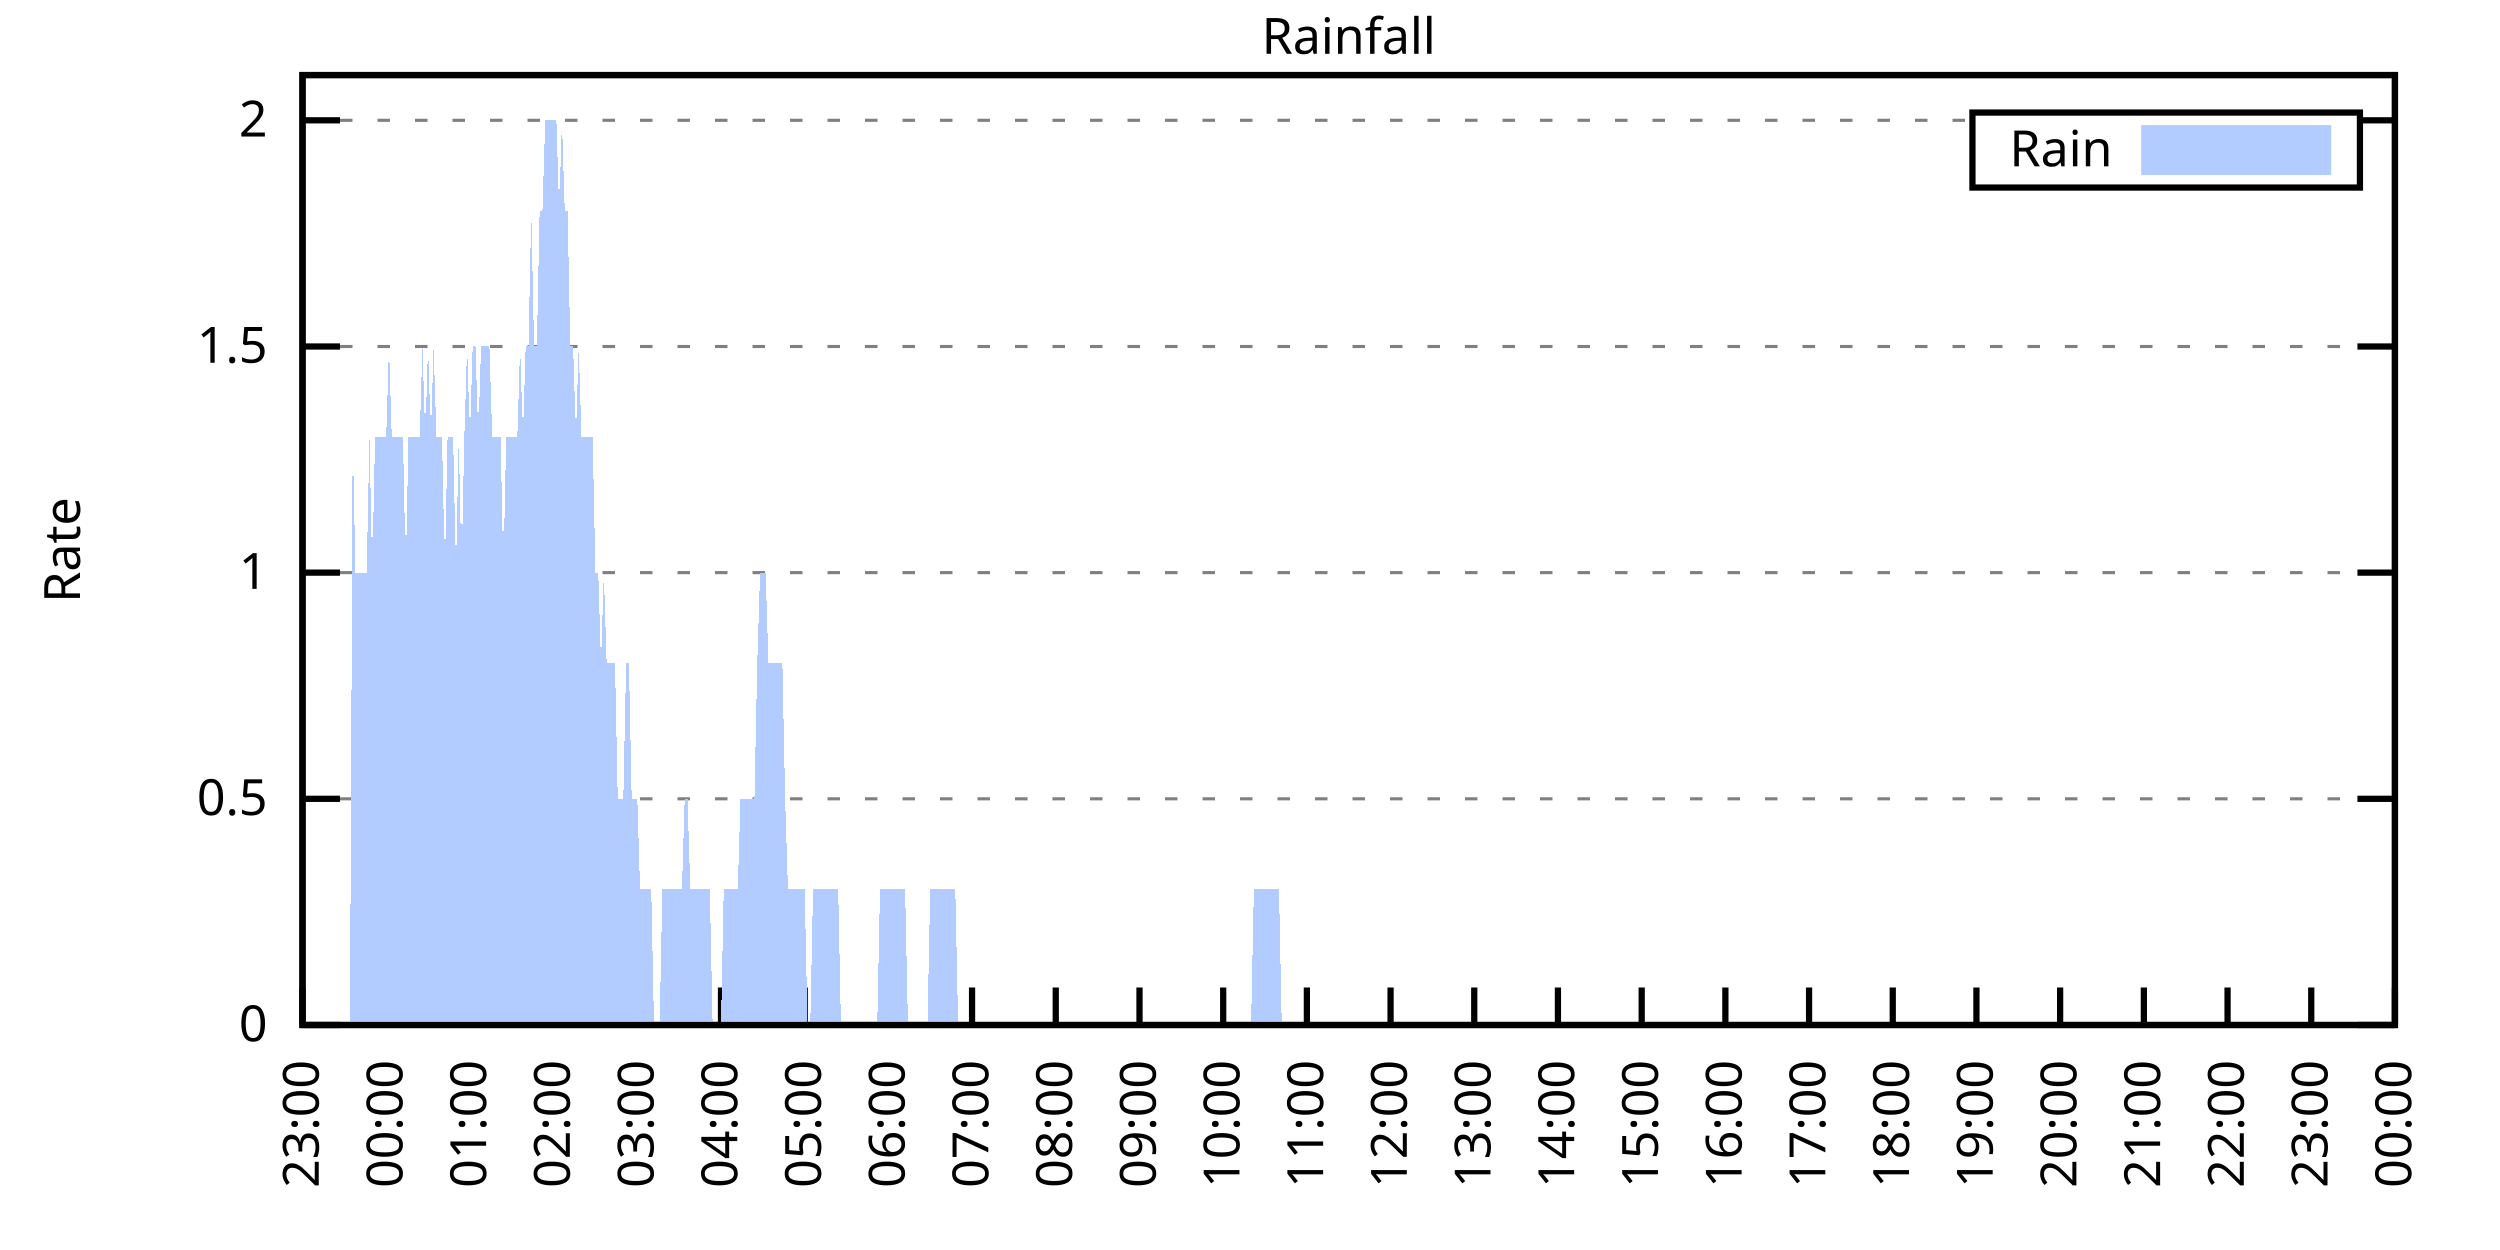
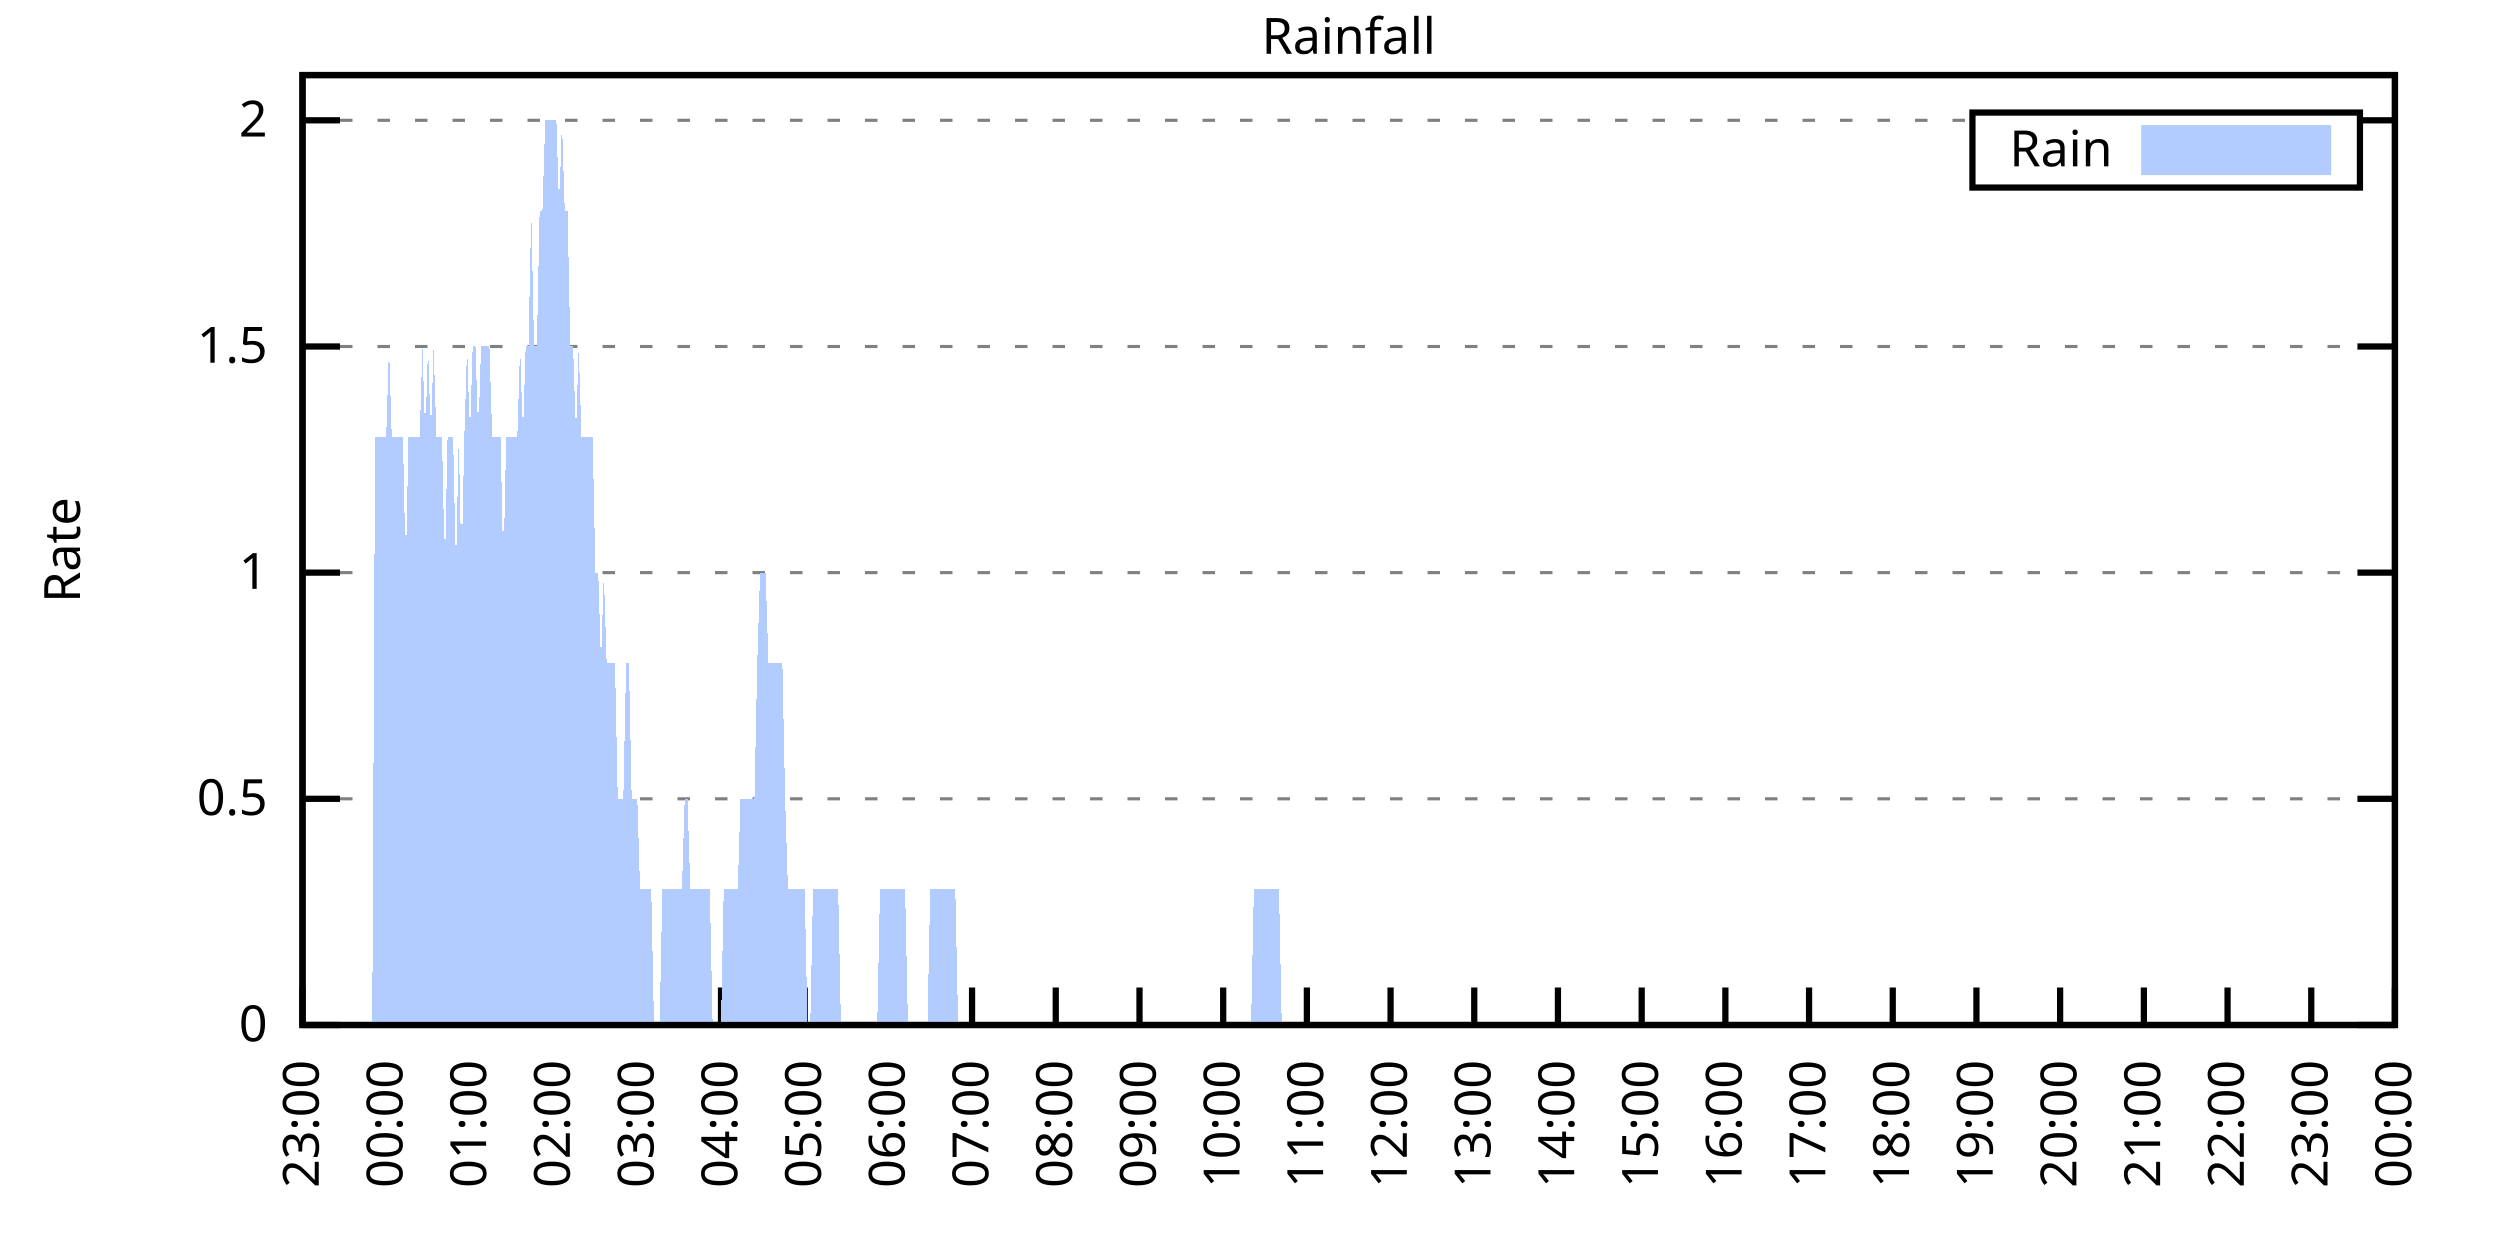
<svg xmlns="http://www.w3.org/2000/svg" xmlns:xlink="http://www.w3.org/1999/xlink" width="400" height="200" viewBox="0 0 400 200">
  <g id="gnuplot_canvas">
    <rect x="0" y="0" width="400" height="200" fill="none" />
    <defs>
      <circle id="gpDot" r="0.5" stroke-width="0.5" stroke="currentColor" />
      <path id="gpPt0" stroke-width="0.333" stroke="currentColor" d="M-1,0 h2 M0,-1 v2" />
      <path id="gpPt1" stroke-width="0.333" stroke="currentColor" d="M-1,-1 L1,1 M1,-1 L-1,1" />
      <path id="gpPt2" stroke-width="0.333" stroke="currentColor" d="M-1,0 L1,0 M0,-1 L0,1 M-1,-1 L1,1 M-1,1 L1,-1" />
      <rect id="gpPt3" stroke-width="0.333" stroke="currentColor" x="-1" y="-1" width="2" height="2" />
      <rect id="gpPt4" stroke-width="0.333" stroke="currentColor" fill="currentColor" x="-1" y="-1" width="2" height="2" />
      <circle id="gpPt5" stroke-width="0.333" stroke="currentColor" cx="0" cy="0" r="1" />
      <use xlink:href="#gpPt5" id="gpPt6" fill="currentColor" stroke="none" />
      <path id="gpPt7" stroke-width="0.333" stroke="currentColor" d="M0,-1.33 L-1.33,0.67 L1.33,0.67 z" />
      <use xlink:href="#gpPt7" id="gpPt8" fill="currentColor" stroke="none" />
      <use xlink:href="#gpPt7" id="gpPt9" stroke="currentColor" transform="rotate(180)" />
      <use xlink:href="#gpPt9" id="gpPt10" fill="currentColor" stroke="none" />
      <use xlink:href="#gpPt3" id="gpPt11" stroke="currentColor" transform="rotate(45)" />
      <use xlink:href="#gpPt11" id="gpPt12" fill="currentColor" stroke="none" />
      <path id="gpPt13" stroke-width="0.333" stroke="currentColor" d="M0,1.330 L1.265,0.411 L0.782,-1.067 L-0.782,-1.076 L-1.265,0.411 z" />
      <use xlink:href="#gpPt13" id="gpPt14" fill="currentColor" stroke="none" />
      <filter id="textbox" filterUnits="objectBoundingBox" x="0" y="0" height="1" width="1">
        <feFlood flood-color="white" flood-opacity="1" result="bgnd" />
        <feComposite in="SourceGraphic" in2="bgnd" operator="atop" />
      </filter>
      <filter id="greybox" filterUnits="objectBoundingBox" x="0" y="0" height="1" width="1">
        <feFlood flood-color="lightgrey" flood-opacity="1" result="grey" />
        <feComposite in="SourceGraphic" in2="grey" operator="atop" />
      </filter>
    </defs>
    <g fill="none" color="white" stroke="currentColor" stroke-width="1.00" stroke-linecap="butt" stroke-linejoin="miter">
</g>
    <g fill="none" color="black" stroke="currentColor" stroke-width="1.00" stroke-linecap="butt" stroke-linejoin="miter">
      <g stroke="none" shape-rendering="crispEdges">
        <polygon fill="rgb(255, 255, 255)" points="48.40,164.00 383.18,164.00 383.18,12.02 48.40,12.02 " />
      </g>
    </g>
    <g fill="none" color="black" stroke="currentColor" stroke-width="1.00" stroke-linecap="butt" stroke-linejoin="miter">
</g>
    <g fill="none" color="black" stroke="black" stroke-width="0.50" stroke-linecap="butt" stroke-linejoin="miter">
</g>
    <g fill="none" color="gray" stroke="currentColor" stroke-width="0.50" stroke-linecap="butt" stroke-linejoin="miter">
      <path stroke="gray" stroke-dasharray="2,4" class="gridline" d="M48.40,164.00 L383.19,164.00  " />
    </g>
    <g fill="none" color="gray" stroke="gray" stroke-width="1.00" stroke-linecap="butt" stroke-linejoin="miter">
</g>
    <g fill="none" color="black" stroke="currentColor" stroke-width="1.00" stroke-linecap="butt" stroke-linejoin="miter">
      <path stroke="black" d="M48.40,164.00 L54.40,164.00 M383.19,164.00 L377.19,164.00  " />
      <g transform="translate(42.80,166.60)" stroke="none" fill="black" font-family="Sans" font-size="8.00" text-anchor="end">
        <text>
          <tspan font-family="Sans"> 0</tspan>
        </text>
      </g>
    </g>
    <g fill="none" color="black" stroke="currentColor" stroke-width="1.00" stroke-linecap="butt" stroke-linejoin="miter">
</g>
    <g fill="none" color="black" stroke="black" stroke-width="0.50" stroke-linecap="butt" stroke-linejoin="miter">
</g>
    <g fill="none" color="gray" stroke="currentColor" stroke-width="0.50" stroke-linecap="butt" stroke-linejoin="miter">
      <path stroke="gray" stroke-dasharray="2,4" class="gridline" d="M48.40,127.81 L383.19,127.81  " />
    </g>
    <g fill="none" color="gray" stroke="gray" stroke-width="1.00" stroke-linecap="butt" stroke-linejoin="miter">
</g>
    <g fill="none" color="black" stroke="currentColor" stroke-width="1.00" stroke-linecap="butt" stroke-linejoin="miter">
      <path stroke="black" d="M48.40,127.81 L54.40,127.81 M383.19,127.81 L377.19,127.81  " />
      <g transform="translate(42.80,130.41)" stroke="none" fill="black" font-family="Sans" font-size="8.00" text-anchor="end">
        <text>
          <tspan font-family="Sans"> 0.5</tspan>
        </text>
      </g>
    </g>
    <g fill="none" color="black" stroke="currentColor" stroke-width="1.00" stroke-linecap="butt" stroke-linejoin="miter">
</g>
    <g fill="none" color="black" stroke="black" stroke-width="0.50" stroke-linecap="butt" stroke-linejoin="miter">
</g>
    <g fill="none" color="gray" stroke="currentColor" stroke-width="0.50" stroke-linecap="butt" stroke-linejoin="miter">
      <path stroke="gray" stroke-dasharray="2,4" class="gridline" d="M48.40,91.62 L383.19,91.62  " />
    </g>
    <g fill="none" color="gray" stroke="gray" stroke-width="1.00" stroke-linecap="butt" stroke-linejoin="miter">
</g>
    <g fill="none" color="black" stroke="currentColor" stroke-width="1.00" stroke-linecap="butt" stroke-linejoin="miter">
      <path stroke="black" d="M48.40,91.62 L54.40,91.62 M383.19,91.62 L377.19,91.62  " />
      <g transform="translate(42.80,94.22)" stroke="none" fill="black" font-family="Sans" font-size="8.00" text-anchor="end">
        <text>
          <tspan font-family="Sans"> 1</tspan>
        </text>
      </g>
    </g>
    <g fill="none" color="black" stroke="currentColor" stroke-width="1.00" stroke-linecap="butt" stroke-linejoin="miter">
</g>
    <g fill="none" color="black" stroke="black" stroke-width="0.50" stroke-linecap="butt" stroke-linejoin="miter">
</g>
    <g fill="none" color="gray" stroke="currentColor" stroke-width="0.50" stroke-linecap="butt" stroke-linejoin="miter">
      <path stroke="gray" stroke-dasharray="2,4" class="gridline" d="M48.40,55.44 L383.19,55.44  " />
    </g>
    <g fill="none" color="gray" stroke="gray" stroke-width="1.00" stroke-linecap="butt" stroke-linejoin="miter">
</g>
    <g fill="none" color="black" stroke="currentColor" stroke-width="1.00" stroke-linecap="butt" stroke-linejoin="miter">
      <path stroke="black" d="M48.40,55.44 L54.40,55.44 M383.19,55.44 L377.19,55.44  " />
      <g transform="translate(42.80,58.04)" stroke="none" fill="black" font-family="Sans" font-size="8.00" text-anchor="end">
        <text>
          <tspan font-family="Sans"> 1.5</tspan>
        </text>
      </g>
    </g>
    <g fill="none" color="black" stroke="currentColor" stroke-width="1.00" stroke-linecap="butt" stroke-linejoin="miter">
</g>
    <g fill="none" color="black" stroke="black" stroke-width="0.50" stroke-linecap="butt" stroke-linejoin="miter">
</g>
    <g fill="none" color="gray" stroke="currentColor" stroke-width="0.50" stroke-linecap="butt" stroke-linejoin="miter">
      <path stroke="gray" stroke-dasharray="2,4" class="gridline" d="M48.40,19.25 L315.59,19.25 M377.59,19.25 L383.19,19.25  " />
    </g>
    <g fill="none" color="gray" stroke="gray" stroke-width="1.00" stroke-linecap="butt" stroke-linejoin="miter">
</g>
    <g fill="none" color="black" stroke="currentColor" stroke-width="1.00" stroke-linecap="butt" stroke-linejoin="miter">
      <path stroke="black" d="M48.40,19.25 L54.40,19.25 M383.19,19.25 L377.19,19.25  " />
      <g transform="translate(42.80,21.85)" stroke="none" fill="black" font-family="Sans" font-size="8.00" text-anchor="end">
        <text>
          <tspan font-family="Sans"> 2</tspan>
        </text>
      </g>
    </g>
    <g fill="none" color="black" stroke="currentColor" stroke-width="1.00" stroke-linecap="butt" stroke-linejoin="miter">
      <path stroke="black" d="M48.40,164.00 L48.40,158.00  " />
      <g transform="translate(51.00,169.60) rotate(270.00)" stroke="none" fill="black" font-family="Sans" font-size="8.00" text-anchor="end">
        <text>
          <tspan font-family="Sans">23:00</tspan>
        </text>
      </g>
    </g>
    <g fill="none" color="black" stroke="currentColor" stroke-width="1.00" stroke-linecap="butt" stroke-linejoin="miter">
      <path stroke="black" d="M61.79,164.00 L61.79,158.00  " />
      <g transform="translate(64.39,169.60) rotate(270.00)" stroke="none" fill="black" font-family="Sans" font-size="8.00" text-anchor="end">
        <text>
          <tspan font-family="Sans">00:00</tspan>
        </text>
      </g>
    </g>
    <g fill="none" color="black" stroke="currentColor" stroke-width="1.00" stroke-linecap="butt" stroke-linejoin="miter">
      <path stroke="black" d="M75.18,164.00 L75.18,158.00  " />
      <g transform="translate(77.78,169.60) rotate(270.00)" stroke="none" fill="black" font-family="Sans" font-size="8.00" text-anchor="end">
        <text>
          <tspan font-family="Sans">01:00</tspan>
        </text>
      </g>
    </g>
    <g fill="none" color="black" stroke="currentColor" stroke-width="1.00" stroke-linecap="butt" stroke-linejoin="miter">
      <path stroke="black" d="M88.57,164.00 L88.57,158.00  " />
      <g transform="translate(91.17,169.60) rotate(270.00)" stroke="none" fill="black" font-family="Sans" font-size="8.00" text-anchor="end">
        <text>
          <tspan font-family="Sans">02:00</tspan>
        </text>
      </g>
    </g>
    <g fill="none" color="black" stroke="currentColor" stroke-width="1.00" stroke-linecap="butt" stroke-linejoin="miter">
      <path stroke="black" d="M101.97,164.00 L101.97,158.00  " />
      <g transform="translate(104.57,169.60) rotate(270.00)" stroke="none" fill="black" font-family="Sans" font-size="8.00" text-anchor="end">
        <text>
          <tspan font-family="Sans">03:00</tspan>
        </text>
      </g>
    </g>
    <g fill="none" color="black" stroke="currentColor" stroke-width="1.00" stroke-linecap="butt" stroke-linejoin="miter">
      <path stroke="black" d="M115.36,164.00 L115.36,158.00  " />
      <g transform="translate(117.96,169.60) rotate(270.00)" stroke="none" fill="black" font-family="Sans" font-size="8.00" text-anchor="end">
        <text>
          <tspan font-family="Sans">04:00</tspan>
        </text>
      </g>
    </g>
    <g fill="none" color="black" stroke="currentColor" stroke-width="1.00" stroke-linecap="butt" stroke-linejoin="miter">
      <path stroke="black" d="M128.75,164.00 L128.75,158.00  " />
      <g transform="translate(131.35,169.60) rotate(270.00)" stroke="none" fill="black" font-family="Sans" font-size="8.00" text-anchor="end">
        <text>
          <tspan font-family="Sans">05:00</tspan>
        </text>
      </g>
    </g>
    <g fill="none" color="black" stroke="currentColor" stroke-width="1.00" stroke-linecap="butt" stroke-linejoin="miter">
      <path stroke="black" d="M142.14,164.00 L142.14,158.00  " />
      <g transform="translate(144.74,169.60) rotate(270.00)" stroke="none" fill="black" font-family="Sans" font-size="8.00" text-anchor="end">
        <text>
          <tspan font-family="Sans">06:00</tspan>
        </text>
      </g>
    </g>
    <g fill="none" color="black" stroke="currentColor" stroke-width="1.00" stroke-linecap="butt" stroke-linejoin="miter">
      <path stroke="black" d="M155.53,164.00 L155.53,158.00  " />
      <g transform="translate(158.13,169.60) rotate(270.00)" stroke="none" fill="black" font-family="Sans" font-size="8.00" text-anchor="end">
        <text>
          <tspan font-family="Sans">07:00</tspan>
        </text>
      </g>
    </g>
    <g fill="none" color="black" stroke="currentColor" stroke-width="1.00" stroke-linecap="butt" stroke-linejoin="miter">
      <path stroke="black" d="M168.92,164.00 L168.92,158.00  " />
      <g transform="translate(171.52,169.60) rotate(270.00)" stroke="none" fill="black" font-family="Sans" font-size="8.00" text-anchor="end">
        <text>
          <tspan font-family="Sans">08:00</tspan>
        </text>
      </g>
    </g>
    <g fill="none" color="black" stroke="currentColor" stroke-width="1.00" stroke-linecap="butt" stroke-linejoin="miter">
      <path stroke="black" d="M182.32,164.00 L182.32,158.00  " />
      <g transform="translate(184.92,169.60) rotate(270.00)" stroke="none" fill="black" font-family="Sans" font-size="8.00" text-anchor="end">
        <text>
          <tspan font-family="Sans">09:00</tspan>
        </text>
      </g>
    </g>
    <g fill="none" color="black" stroke="currentColor" stroke-width="1.00" stroke-linecap="butt" stroke-linejoin="miter">
      <path stroke="black" d="M195.71,164.00 L195.71,158.00  " />
      <g transform="translate(198.31,169.60) rotate(270.00)" stroke="none" fill="black" font-family="Sans" font-size="8.00" text-anchor="end">
        <text>
          <tspan font-family="Sans">10:00</tspan>
        </text>
      </g>
    </g>
    <g fill="none" color="black" stroke="currentColor" stroke-width="1.00" stroke-linecap="butt" stroke-linejoin="miter">
      <path stroke="black" d="M209.10,164.00 L209.10,158.00  " />
      <g transform="translate(211.70,169.60) rotate(270.00)" stroke="none" fill="black" font-family="Sans" font-size="8.00" text-anchor="end">
        <text>
          <tspan font-family="Sans">11:00</tspan>
        </text>
      </g>
    </g>
    <g fill="none" color="black" stroke="currentColor" stroke-width="1.00" stroke-linecap="butt" stroke-linejoin="miter">
      <path stroke="black" d="M222.49,164.00 L222.49,158.00  " />
      <g transform="translate(225.09,169.60) rotate(270.00)" stroke="none" fill="black" font-family="Sans" font-size="8.00" text-anchor="end">
        <text>
          <tspan font-family="Sans">12:00</tspan>
        </text>
      </g>
    </g>
    <g fill="none" color="black" stroke="currentColor" stroke-width="1.00" stroke-linecap="butt" stroke-linejoin="miter">
      <path stroke="black" d="M235.88,164.00 L235.88,158.00  " />
      <g transform="translate(238.48,169.60) rotate(270.00)" stroke="none" fill="black" font-family="Sans" font-size="8.00" text-anchor="end">
        <text>
          <tspan font-family="Sans">13:00</tspan>
        </text>
      </g>
    </g>
    <g fill="none" color="black" stroke="currentColor" stroke-width="1.00" stroke-linecap="butt" stroke-linejoin="miter">
      <path stroke="black" d="M249.27,164.00 L249.27,158.00  " />
      <g transform="translate(251.87,169.60) rotate(270.00)" stroke="none" fill="black" font-family="Sans" font-size="8.00" text-anchor="end">
        <text>
          <tspan font-family="Sans">14:00</tspan>
        </text>
      </g>
    </g>
    <g fill="none" color="black" stroke="currentColor" stroke-width="1.00" stroke-linecap="butt" stroke-linejoin="miter">
      <path stroke="black" d="M262.67,164.00 L262.67,158.00  " />
      <g transform="translate(265.27,169.60) rotate(270.00)" stroke="none" fill="black" font-family="Sans" font-size="8.00" text-anchor="end">
        <text>
          <tspan font-family="Sans">15:00</tspan>
        </text>
      </g>
    </g>
    <g fill="none" color="black" stroke="currentColor" stroke-width="1.00" stroke-linecap="butt" stroke-linejoin="miter">
      <path stroke="black" d="M276.06,164.00 L276.06,158.00  " />
      <g transform="translate(278.66,169.60) rotate(270.00)" stroke="none" fill="black" font-family="Sans" font-size="8.00" text-anchor="end">
        <text>
          <tspan font-family="Sans">16:00</tspan>
        </text>
      </g>
    </g>
    <g fill="none" color="black" stroke="currentColor" stroke-width="1.00" stroke-linecap="butt" stroke-linejoin="miter">
      <path stroke="black" d="M289.45,164.00 L289.45,158.00  " />
      <g transform="translate(292.05,169.60) rotate(270.00)" stroke="none" fill="black" font-family="Sans" font-size="8.00" text-anchor="end">
        <text>
          <tspan font-family="Sans">17:00</tspan>
        </text>
      </g>
    </g>
    <g fill="none" color="black" stroke="currentColor" stroke-width="1.00" stroke-linecap="butt" stroke-linejoin="miter">
      <path stroke="black" d="M302.84,164.00 L302.84,158.00  " />
      <g transform="translate(305.44,169.60) rotate(270.00)" stroke="none" fill="black" font-family="Sans" font-size="8.00" text-anchor="end">
        <text>
          <tspan font-family="Sans">18:00</tspan>
        </text>
      </g>
    </g>
    <g fill="none" color="black" stroke="currentColor" stroke-width="1.00" stroke-linecap="butt" stroke-linejoin="miter">
      <path stroke="black" d="M316.23,164.00 L316.23,158.00  " />
      <g transform="translate(318.83,169.60) rotate(270.00)" stroke="none" fill="black" font-family="Sans" font-size="8.00" text-anchor="end">
        <text>
          <tspan font-family="Sans">19:00</tspan>
        </text>
      </g>
    </g>
    <g fill="none" color="black" stroke="currentColor" stroke-width="1.00" stroke-linecap="butt" stroke-linejoin="miter">
      <path stroke="black" d="M329.62,164.00 L329.62,158.00  " />
      <g transform="translate(332.22,169.60) rotate(270.00)" stroke="none" fill="black" font-family="Sans" font-size="8.00" text-anchor="end">
        <text>
          <tspan font-family="Sans">20:00</tspan>
        </text>
      </g>
    </g>
    <g fill="none" color="black" stroke="currentColor" stroke-width="1.00" stroke-linecap="butt" stroke-linejoin="miter">
      <path stroke="black" d="M343.02,164.00 L343.02,158.00  " />
      <g transform="translate(345.62,169.60) rotate(270.00)" stroke="none" fill="black" font-family="Sans" font-size="8.00" text-anchor="end">
        <text>
          <tspan font-family="Sans">21:00</tspan>
        </text>
      </g>
    </g>
    <g fill="none" color="black" stroke="currentColor" stroke-width="1.00" stroke-linecap="butt" stroke-linejoin="miter">
      <path stroke="black" d="M356.41,164.00 L356.41,158.00  " />
      <g transform="translate(359.01,169.60) rotate(270.00)" stroke="none" fill="black" font-family="Sans" font-size="8.00" text-anchor="end">
        <text>
          <tspan font-family="Sans">22:00</tspan>
        </text>
      </g>
    </g>
    <g fill="none" color="black" stroke="currentColor" stroke-width="1.00" stroke-linecap="butt" stroke-linejoin="miter">
      <path stroke="black" d="M369.80,164.00 L369.80,158.00  " />
      <g transform="translate(372.40,169.60) rotate(270.00)" stroke="none" fill="black" font-family="Sans" font-size="8.00" text-anchor="end">
        <text>
          <tspan font-family="Sans">23:00</tspan>
        </text>
      </g>
    </g>
    <g fill="none" color="black" stroke="currentColor" stroke-width="1.00" stroke-linecap="butt" stroke-linejoin="miter">
      <path stroke="black" d="M383.19,164.00 L383.19,158.00  " />
      <g transform="translate(385.79,169.60) rotate(270.00)" stroke="none" fill="black" font-family="Sans" font-size="8.00" text-anchor="end">
        <text>
          <tspan font-family="Sans">00:00</tspan>
        </text>
      </g>
    </g>
    <g fill="none" color="black" stroke="currentColor" stroke-width="1.00" stroke-linecap="butt" stroke-linejoin="miter">
</g>
    <g fill="none" color="black" stroke="currentColor" stroke-width="1.00" stroke-linecap="butt" stroke-linejoin="miter">
      <path stroke="black" d="M48.40,12.01 L48.40,164.00 L383.19,164.00 L383.19,12.01 L48.40,12.01 Z  " />
    </g>
    <g fill="none" color="black" stroke="currentColor" stroke-width="1.00" stroke-linecap="butt" stroke-linejoin="miter">
</g>
    <g fill="none" color="black" stroke="currentColor" stroke-width="1.00" stroke-linecap="butt" stroke-linejoin="miter">
      <path stroke="black" d="M315.59,30.01 L315.59,18.01 L377.59,18.01 L377.59,30.01 L315.59,30.01 Z  " />
    </g>
    <g id="Rainfall_plot_1">
      <g fill="none" color="white" stroke="black" stroke-width="2.00" stroke-linecap="butt" stroke-linejoin="miter">
</g>
      <g fill="none" color="black" stroke="currentColor" stroke-width="2.00" stroke-linecap="butt" stroke-linejoin="miter">
        <g transform="translate(337.99,26.61)" stroke="none" fill="black" font-family="Sans" font-size="8.00" text-anchor="end">
          <text>
            <tspan font-family="Sans">Rain</tspan>
          </text>
        </g>
      </g>
      <g fill="none" color="black" stroke="currentColor" stroke-width="2.00" stroke-linecap="butt" stroke-linejoin="miter">
        <g stroke="none" shape-rendering="crispEdges">
          <polygon fill="rgb(178, 204, 255)" points="343.59,27.01 371.99,27.01 371.99,21.01 343.59,21.01 " />
        </g>
        <path stroke="rgb(178, 204, 255)" d="M343.59,27.01 L371.99,27.01 L371.99,21.01 L343.59,21.01 L343.59,27.01 Z  " />
      </g>
      <g fill="none" color="black" stroke="currentColor" stroke-width="2.00" stroke-linecap="butt" stroke-linejoin="miter">
        <g stroke="none" shape-rendering="crispEdges">
-           <polygon fill="rgb(178, 204, 255)" points="51.97,164.00 52.42,164.00 52.86,164.00 53.31,164.00 53.76,164.00 54.20,164.00 54.65,164.00 55.10,164.00 55.54,164.00 55.99,164.00 56.43,69.91 56.88,91.62 57.33,91.62 57.77,91.62 58.22,91.62 58.67,91.62 59.11,69.91 59.56,91.62 60.01,69.91 60.45,69.91 60.90,69.91 61.35,69.91 61.79,69.91 62.24,55.44 62.68,69.91 63.13,69.91 63.58,69.91 64.02,69.91 64.47,69.91 64.92,91.62 65.36,69.91 65.81,69.91 66.26,69.91 66.70,69.91 67.15,69.91 67.59,55.44 68.04,69.91 68.49,55.44 68.93,69.91 69.38,55.44 69.83,69.91 70.27,69.91 70.72,69.91 71.17,91.62 71.61,69.91 72.06,69.91 72.50,69.91 72.95,91.62 73.40,69.91 73.84,91.62 74.29,69.91 74.74,55.44 75.18,69.91 75.63,55.44 76.08,55.44 76.52,69.91 76.97,55.44 77.42,55.44 77.86,55.44 78.31,55.44 78.75,69.91 79.20,69.91 79.65,69.91 80.09,69.91 80.54,91.62 80.99,69.91 81.43,69.91 81.88,69.91 82.33,69.91 82.77,69.91 83.22,55.44 83.66,69.91 84.11,55.44 84.56,55.44 85.00,33.72 85.45,55.44 85.90,55.44 86.34,33.72 86.79,33.72 87.24,19.25 87.68,19.25 88.13,19.25 88.57,19.25 89.02,19.25 89.47,33.72 89.91,19.25 90.36,33.72 90.81,33.72 91.25,55.44 91.70,55.44 92.15,69.91 92.59,55.44 93.04,69.91 93.49,69.91 93.93,69.91 94.38,69.91 94.82,69.91 95.27,91.62 95.72,91.62 96.16,106.10 96.61,91.62 97.06,106.10 97.50,106.10 97.95,106.10 98.40,106.10 98.84,127.81 99.29,127.81 99.73,127.81 100.18,106.10 100.63,106.10 101.07,127.81 101.52,127.81 101.97,127.81 102.41,142.29 102.86,142.29 103.31,142.29 103.75,142.29 104.20,142.29 104.64,164.00 105.09,164.00 105.54,164.00 105.98,142.29 106.43,142.29 106.88,142.29 107.32,142.29 107.77,142.29 108.22,142.29 108.66,142.29 109.11,142.29 109.55,127.81 110.00,127.81 110.45,142.29 110.89,142.29 111.34,142.29 111.79,142.29 112.23,142.29 112.68,142.29 113.13,142.29 113.57,142.29 114.02,164.00 114.47,164.00 114.91,164.00 115.36,164.00 115.80,142.29 116.25,142.29 116.70,142.29 117.14,142.29 117.59,142.29 118.04,142.29 118.48,127.81 118.93,127.81 119.38,127.81 119.82,127.81 120.27,127.81 120.71,127.81 121.16,106.10 121.61,91.62 122.05,91.62 122.50,91.62 122.95,106.10 123.39,106.10 123.84,106.10 124.29,106.10 124.73,106.10 125.18,106.10 125.62,127.81 126.07,142.29 126.52,142.29 126.96,142.29 127.41,142.29 127.86,142.29 128.30,142.29 128.75,142.29 129.20,164.00 129.64,164.00 130.09,142.29 130.54,142.29 130.98,142.29 131.43,142.29 131.87,142.29 132.32,142.29 132.77,142.29 133.21,142.29 133.66,142.29 134.11,142.29 134.55,164.00 135.00,164.00 135.45,164.00 135.89,164.00 136.34,164.00 136.78,164.00 137.23,164.00 137.68,164.00 138.12,164.00 138.57,164.00 139.02,164.00 139.46,164.00 139.91,164.00 140.36,164.00 140.80,142.29 141.25,142.29 141.69,142.29 142.14,142.29 142.59,142.29 143.03,142.29 143.48,142.29 143.93,142.29 144.37,142.29 144.82,142.29 145.27,164.00 145.71,164.00 146.16,164.00 146.61,164.00 147.05,164.00 147.50,164.00 147.94,164.00 148.39,164.00 148.84,142.29 149.28,142.29 149.73,142.29 150.18,142.29 150.62,142.29 151.07,142.29 151.52,142.29 151.96,142.29 152.41,142.29 152.85,142.29 153.30,164.00 153.75,164.00 154.19,164.00 154.64,164.00 155.09,164.00 155.53,164.00 155.98,164.00 156.43,164.00 156.87,164.00 157.32,164.00 157.76,164.00 158.21,164.00 158.66,164.00 159.10,164.00 159.55,164.00 160.00,164.00 160.44,164.00 160.89,164.00 161.34,164.00 161.78,164.00 162.23,164.00 162.67,164.00 163.12,164.00 163.57,164.00 164.01,164.00 164.46,164.00 164.91,164.00 165.35,164.00 165.80,164.00 166.25,164.00 166.69,164.00 167.14,164.00 167.59,164.00 168.03,164.00 168.48,164.00 168.92,164.00 169.37,164.00 169.82,164.00 170.26,164.00 170.71,164.00 171.16,164.00 171.60,164.00 172.05,164.00 172.50,164.00 172.94,164.00 173.39,164.00 173.83,164.00 174.28,164.00 174.73,164.00 175.17,164.00 175.62,164.00 176.07,164.00 176.51,164.00 176.96,164.00 177.41,164.00 177.85,164.00 178.30,164.00 178.74,164.00 179.19,164.00 179.64,164.00 180.08,164.00 180.53,164.00 180.98,164.00 181.42,164.00 181.87,164.00 182.32,164.00 182.76,164.00 183.21,164.00 183.66,164.00 184.10,164.00 184.55,164.00 184.99,164.00 185.44,164.00 185.89,164.00 186.33,164.00 186.78,164.00 187.23,164.00 187.67,164.00 188.12,164.00 188.57,164.00 189.01,164.00 189.46,164.00 189.90,164.00 190.35,164.00 190.80,164.00 191.24,164.00 191.69,164.00 192.14,164.00 192.58,164.00 193.03,164.00 193.48,164.00 193.92,164.00 194.37,164.00 194.81,164.00 195.26,164.00 195.71,164.00 196.15,164.00 196.60,164.00 197.05,164.00 197.49,164.00 197.94,164.00 198.39,164.00 198.83,164.00 199.28,164.00 199.73,164.00 200.17,164.00 200.62,142.29 201.06,142.29 201.51,142.29 201.96,142.29 202.40,142.29 202.85,142.29 203.30,142.29 203.74,142.29 204.19,142.29 204.64,142.29 205.08,164.00 205.53,164.00 205.97,164.00 206.42,164.00 206.87,164.00 207.31,164.00 207.76,164.00 208.21,164.00 208.65,164.00 209.10,164.00 209.55,164.00 209.99,164.00 210.44,164.00 210.88,164.00 211.33,164.00 211.78,164.00 212.22,164.00 212.67,164.00 213.12,164.00 213.56,164.00 214.01,164.00 214.46,164.00 214.90,164.00 215.35,164.00 215.80,164.00 216.24,164.00 216.69,164.00 217.13,164.00 217.58,164.00 218.03,164.00 218.47,164.00 218.92,164.00 219.37,164.00 219.81,164.00 220.26,164.00 220.71,164.00 221.15,164.00 221.60,164.00 222.04,164.00 222.49,164.00 222.94,164.00 223.38,164.00 223.83,164.00 224.28,164.00 224.72,164.00 225.17,164.00 225.62,164.00 226.06,164.00 226.51,164.00 226.95,164.00 227.40,164.00 227.85,164.00 228.29,164.00 228.74,164.00 229.19,164.00 229.63,164.00 230.08,164.00 230.53,164.00 230.97,164.00 231.42,164.00 231.86,164.00 232.31,164.00 232.76,164.00 233.20,164.00 233.65,164.00 234.10,164.00 234.54,164.00 234.99,164.00 235.44,164.00 235.88,164.00 236.33,164.00 236.78,164.00 237.22,164.00 237.67,164.00 238.11,164.00 238.56,164.00 239.01,164.00 239.45,164.00 239.90,164.00 240.35,164.00 240.79,164.00 241.24,164.00 241.69,164.00 242.13,164.00 242.58,164.00 243.02,164.00 243.47,164.00 243.92,164.00 244.36,164.00 244.81,164.00 245.26,164.00 245.70,164.00 246.15,164.00 246.60,164.00 247.04,164.00 247.49,164.00 247.93,164.00 248.38,164.00 248.83,164.00 249.27,164.00 249.72,164.00 250.17,164.00 250.61,164.00 251.06,164.00 251.51,164.00 251.95,164.00 252.40,164.00 252.85,164.00 253.29,164.00 253.74,164.00 254.18,164.00 254.63,164.00 255.08,164.00 255.52,164.00 255.97,164.00 256.42,164.00 256.86,164.00 257.31,164.00 257.76,164.00 258.20,164.00 258.65,164.00 259.09,164.00 259.54,164.00 259.99,164.00 260.43,164.00 260.88,164.00 261.33,164.00 261.77,164.00 262.22,164.00 262.67,164.00 263.11,164.00 263.56,164.00 264.00,164.00 264.45,164.00 264.90,164.00 265.34,164.00 265.79,164.00 266.24,164.00 266.68,164.00 267.13,164.00 267.58,164.00 268.02,164.00 268.47,164.00 268.92,164.00 269.36,164.00 269.81,164.00 270.25,164.00 270.70,164.00 271.15,164.00 271.59,164.00 272.04,164.00 272.49,164.00 272.93,164.00 273.38,164.00 273.83,164.00 274.27,164.00 274.72,164.00 275.16,164.00 275.61,164.00 276.06,164.00 276.50,164.00 276.95,164.00 277.40,164.00 277.84,164.00 278.29,164.00 278.74,164.00 279.18,164.00 279.63,164.00 280.07,164.00 280.52,164.00 280.97,164.00 281.41,164.00 281.86,164.00 282.31,164.00 282.75,164.00 283.20,164.00 283.65,164.00 284.09,164.00 284.54,164.00 284.98,164.00 285.43,164.00 285.88,164.00 286.32,164.00 286.77,164.00 287.22,164.00 287.66,164.00 288.11,164.00 288.56,164.00 289.00,164.00 289.45,164.00 289.90,164.00 290.34,164.00 290.79,164.00 291.23,164.00 291.68,164.00 292.13,164.00 292.57,164.00 293.02,164.00 293.47,164.00 293.91,164.00 294.36,164.00 294.81,164.00 295.25,164.00 295.70,164.00 296.14,164.00 296.59,164.00 297.04,164.00 297.48,164.00 297.93,164.00 298.38,164.00 298.82,164.00 299.27,164.00 299.72,164.00 300.16,164.00 300.61,164.00 301.05,164.00 301.50,164.00 301.95,164.00 302.39,164.00 302.84,164.00 303.29,164.00 303.73,164.00 304.18,164.00 304.63,164.00 305.07,164.00 305.52,164.00 305.97,164.00 306.41,164.00 306.86,164.00 307.30,164.00 307.75,164.00 308.20,164.00 308.64,164.00 309.09,164.00 309.54,164.00 309.98,164.00 310.43,164.00 310.88,164.00 311.32,164.00 311.77,164.00 312.21,164.00 312.66,164.00 313.11,164.00 313.55,164.00 314.00,164.00 314.45,164.00 314.89,164.00 315.34,164.00 315.79,164.00 316.23,164.00 316.68,164.00 317.12,164.00 317.57,164.00 318.02,164.00 318.46,164.00 318.91,164.00 319.36,164.00 319.80,164.00 320.25,164.00 320.70,164.00 321.14,164.00 321.59,164.00 322.04,164.00 322.48,164.00 322.93,164.00 323.37,164.00 323.82,164.00 324.27,164.00 324.71,164.00 325.16,164.00 325.61,164.00 326.05,164.00 326.50,164.00 326.95,164.00 327.39,164.00 327.84,164.00 328.28,164.00 328.73,164.00 329.18,164.00 329.62,164.00 330.07,164.00 330.52,164.00 330.96,164.00 331.41,164.00 331.86,164.00 332.30,164.00 332.75,164.00 333.19,164.00 333.64,164.00 334.09,164.00 334.53,164.00 334.98,164.00 335.43,164.00 335.87,164.00 336.32,164.00 336.77,164.00 337.21,164.00 337.66,164.00 338.10,164.00 338.55,164.00 339.00,164.00 339.44,164.00 339.89,164.00 340.34,164.00 340.78,164.00 341.23,164.00 341.68,164.00 342.12,164.00 342.57,164.00 343.02,164.00 343.46,164.00 343.91,164.00 344.35,164.00 344.80,164.00 345.25,164.00 345.69,164.00 346.14,164.00 346.59,164.00 347.03,164.00 347.48,164.00 347.93,164.00 348.37,164.00 348.82,164.00 349.26,164.00 349.71,164.00 350.16,164.00 350.60,164.00 351.05,164.00 351.50,164.00 351.94,164.00 352.39,164.00 352.84,164.00 353.28,164.00 353.73,164.00 354.17,164.00 354.62,164.00 355.07,164.00 355.51,164.00 355.96,164.00 356.41,164.00 356.85,164.00 357.30,164.00 357.75,164.00 358.19,164.00 358.64,164.00 359.09,164.00 359.53,164.00 359.98,164.00 360.42,164.00 360.87,164.00 361.32,164.00 361.76,164.00 362.21,164.00 362.66,164.00 363.10,164.00 363.55,164.00 364.00,164.00 364.44,164.00 364.89,164.00 365.33,164.00 365.78,164.00 366.23,164.00 366.67,164.00 367.12,164.00 367.57,164.00 368.01,164.00 368.46,164.00 368.91,164.00 369.35,164.00 369.80,164.00 370.24,164.00 370.69,164.00 371.14,164.00 371.58,164.00 372.03,164.00 372.48,164.00 372.92,164.00 372.92,164.00 51.97,164.00 " />
+           <polygon fill="rgb(178, 204, 255)" points="55.54,164.00 55.99,164.00 56.43,164.00 56.88,164.00 57.33,164.00 57.77,164.00 58.22,164.00 58.67,164.00 59.11,164.00 59.56,164.00 60.01,69.91 60.45,69.91 60.90,69.91 61.35,69.91 61.79,69.91 62.24,55.44 62.68,69.91 63.13,69.91 63.58,69.91 64.02,69.91 64.47,69.91 64.92,91.62 65.36,69.91 65.81,69.91 66.26,69.91 66.70,69.91 67.15,69.91 67.59,55.44 68.04,69.91 68.49,55.44 68.93,69.91 69.38,55.44 69.83,69.91 70.27,69.91 70.72,69.91 71.17,91.62 71.61,69.91 72.06,69.91 72.50,69.91 72.95,91.62 73.40,69.91 73.84,91.62 74.29,69.91 74.74,55.44 75.18,69.91 75.63,55.44 76.08,55.44 76.52,69.91 76.97,55.44 77.42,55.44 77.86,55.44 78.31,55.44 78.75,69.91 79.20,69.91 79.65,69.91 80.09,69.91 80.54,91.62 80.99,69.91 81.43,69.91 81.88,69.91 82.33,69.91 82.77,69.91 83.22,55.44 83.66,69.91 84.11,55.44 84.56,55.44 85.00,33.72 85.45,55.44 85.90,55.44 86.34,33.72 86.79,33.72 87.24,19.25 87.68,19.25 88.13,19.25 88.57,19.25 89.02,19.25 89.47,33.72 89.91,19.25 90.36,33.72 90.81,33.72 91.25,55.44 91.70,55.44 92.15,69.91 92.59,55.44 93.04,69.91 93.49,69.91 93.93,69.91 94.38,69.91 94.82,69.91 95.27,91.62 95.72,91.62 96.16,106.10 96.61,91.62 97.06,106.10 97.50,106.10 97.95,106.10 98.40,106.10 98.84,127.81 99.29,127.81 99.73,127.81 100.18,106.10 100.63,106.10 101.07,127.81 101.52,127.81 101.97,127.81 102.41,142.29 102.86,142.29 103.31,142.29 103.75,142.29 104.20,142.29 104.64,164.00 105.09,164.00 105.54,164.00 105.98,142.29 106.43,142.29 106.88,142.29 107.32,142.29 107.77,142.29 108.22,142.29 108.66,142.29 109.11,142.29 109.55,127.81 110.00,127.81 110.45,142.29 110.89,142.29 111.34,142.29 111.79,142.29 112.23,142.29 112.68,142.29 113.13,142.29 113.57,142.29 114.02,164.00 114.47,164.00 114.91,164.00 115.36,164.00 115.80,142.29 116.25,142.29 116.70,142.29 117.14,142.29 117.59,142.29 118.04,142.29 118.48,127.81 118.93,127.81 119.38,127.81 119.82,127.81 120.27,127.81 120.71,127.81 121.16,106.10 121.61,91.62 122.05,91.62 122.50,91.62 122.95,106.10 123.39,106.10 123.84,106.10 124.29,106.10 124.73,106.10 125.18,106.10 125.62,127.81 126.07,142.29 126.52,142.29 126.96,142.29 127.41,142.29 127.86,142.29 128.30,142.29 128.75,142.29 129.20,164.00 129.64,164.00 130.09,142.29 130.54,142.29 130.98,142.29 131.43,142.29 131.87,142.29 132.32,142.29 132.77,142.29 133.21,142.29 133.66,142.29 134.11,142.29 134.55,164.00 135.00,164.00 135.45,164.00 135.89,164.00 136.34,164.00 136.78,164.00 137.23,164.00 137.68,164.00 138.12,164.00 138.57,164.00 139.02,164.00 139.46,164.00 139.91,164.00 140.36,164.00 140.80,142.29 141.25,142.29 141.69,142.29 142.14,142.29 142.59,142.29 143.03,142.29 143.48,142.29 143.93,142.29 144.37,142.29 144.82,142.29 145.27,164.00 145.71,164.00 146.16,164.00 146.61,164.00 147.05,164.00 147.50,164.00 147.94,164.00 148.39,164.00 148.84,142.29 149.28,142.29 149.73,142.29 150.18,142.29 150.62,142.29 151.07,142.29 151.52,142.29 151.96,142.29 152.41,142.29 152.85,142.29 153.30,164.00 153.75,164.00 154.19,164.00 154.64,164.00 155.09,164.00 155.53,164.00 155.98,164.00 156.43,164.00 156.87,164.00 157.32,164.00 157.76,164.00 158.21,164.00 158.66,164.00 159.10,164.00 159.55,164.00 160.00,164.00 160.44,164.00 160.89,164.00 161.34,164.00 161.78,164.00 162.23,164.00 162.67,164.00 163.12,164.00 163.57,164.00 164.01,164.00 164.46,164.00 164.91,164.00 165.35,164.00 165.80,164.00 166.25,164.00 166.69,164.00 167.14,164.00 167.59,164.00 168.03,164.00 168.48,164.00 168.92,164.00 169.37,164.00 169.82,164.00 170.26,164.00 170.71,164.00 171.16,164.00 171.60,164.00 172.05,164.00 172.50,164.00 172.94,164.00 173.39,164.00 173.83,164.00 174.28,164.00 174.73,164.00 175.17,164.00 175.62,164.00 176.07,164.00 176.51,164.00 176.96,164.00 177.41,164.00 177.85,164.00 178.30,164.00 178.74,164.00 179.19,164.00 179.64,164.00 180.08,164.00 180.53,164.00 180.98,164.00 181.42,164.00 181.87,164.00 182.32,164.00 182.76,164.00 183.21,164.00 183.66,164.00 184.10,164.00 184.55,164.00 184.99,164.00 185.44,164.00 185.89,164.00 186.33,164.00 186.78,164.00 187.23,164.00 187.67,164.00 188.12,164.00 188.57,164.00 189.01,164.00 189.46,164.00 189.90,164.00 190.35,164.00 190.80,164.00 191.24,164.00 191.69,164.00 192.14,164.00 192.58,164.00 193.03,164.00 193.48,164.00 193.92,164.00 194.37,164.00 194.81,164.00 195.26,164.00 195.71,164.00 196.15,164.00 196.60,164.00 197.05,164.00 197.49,164.00 197.94,164.00 198.39,164.00 198.83,164.00 199.28,164.00 199.73,164.00 200.17,164.00 200.62,142.29 201.06,142.29 201.51,142.29 201.96,142.29 202.40,142.29 202.85,142.29 203.30,142.29 203.74,142.29 204.19,142.29 204.64,142.29 205.08,164.00 205.53,164.00 205.97,164.00 206.42,164.00 206.87,164.00 207.31,164.00 207.76,164.00 208.21,164.00 208.65,164.00 209.10,164.00 209.55,164.00 209.99,164.00 210.44,164.00 210.88,164.00 211.33,164.00 211.78,164.00 212.22,164.00 212.67,164.00 213.12,164.00 213.56,164.00 214.01,164.00 214.46,164.00 214.90,164.00 215.35,164.00 215.80,164.00 216.24,164.00 216.69,164.00 217.13,164.00 217.58,164.00 218.03,164.00 218.47,164.00 218.92,164.00 219.37,164.00 219.81,164.00 220.26,164.00 220.71,164.00 221.15,164.00 221.60,164.00 222.04,164.00 222.49,164.00 222.94,164.00 223.38,164.00 223.83,164.00 224.28,164.00 224.72,164.00 225.17,164.00 225.62,164.00 226.06,164.00 226.51,164.00 226.95,164.00 227.40,164.00 227.85,164.00 228.29,164.00 228.74,164.00 229.19,164.00 229.63,164.00 230.08,164.00 230.53,164.00 230.97,164.00 231.42,164.00 231.86,164.00 232.31,164.00 232.76,164.00 233.20,164.00 233.65,164.00 234.10,164.00 234.54,164.00 234.99,164.00 235.44,164.00 235.88,164.00 236.33,164.00 236.78,164.00 237.22,164.00 237.67,164.00 238.11,164.00 238.56,164.00 239.01,164.00 239.45,164.00 239.90,164.00 240.35,164.00 240.79,164.00 241.24,164.00 241.69,164.00 242.13,164.00 242.58,164.00 243.02,164.00 243.47,164.00 243.92,164.00 244.36,164.00 244.81,164.00 245.26,164.00 245.70,164.00 246.15,164.00 246.60,164.00 247.04,164.00 247.49,164.00 247.93,164.00 248.38,164.00 248.83,164.00 249.27,164.00 249.72,164.00 250.17,164.00 250.61,164.00 251.06,164.00 251.51,164.00 251.95,164.00 252.40,164.00 252.85,164.00 253.29,164.00 253.74,164.00 254.18,164.00 254.63,164.00 255.08,164.00 255.52,164.00 255.97,164.00 256.42,164.00 256.86,164.00 257.31,164.00 257.76,164.00 258.20,164.00 258.65,164.00 259.09,164.00 259.54,164.00 259.99,164.00 260.43,164.00 260.88,164.00 261.33,164.00 261.77,164.00 262.22,164.00 262.67,164.00 263.11,164.00 263.56,164.00 264.00,164.00 264.45,164.00 264.90,164.00 265.34,164.00 265.79,164.00 266.24,164.00 266.68,164.00 267.13,164.00 267.58,164.00 268.02,164.00 268.47,164.00 268.92,164.00 269.36,164.00 269.81,164.00 270.25,164.00 270.70,164.00 271.15,164.00 271.59,164.00 272.04,164.00 272.49,164.00 272.93,164.00 273.38,164.00 273.83,164.00 274.27,164.00 274.72,164.00 275.16,164.00 275.61,164.00 276.06,164.00 276.50,164.00 276.95,164.00 277.40,164.00 277.84,164.00 278.29,164.00 278.74,164.00 279.18,164.00 279.63,164.00 280.07,164.00 280.52,164.00 280.97,164.00 281.41,164.00 281.86,164.00 282.31,164.00 282.75,164.00 283.20,164.00 283.65,164.00 284.09,164.00 284.54,164.00 284.98,164.00 285.43,164.00 285.88,164.00 286.32,164.00 286.77,164.00 287.22,164.00 287.66,164.00 288.11,164.00 288.56,164.00 289.00,164.00 289.45,164.00 289.90,164.00 290.34,164.00 290.79,164.00 291.23,164.00 291.68,164.00 292.13,164.00 292.57,164.00 293.02,164.00 293.47,164.00 293.91,164.00 294.36,164.00 294.81,164.00 295.25,164.00 295.70,164.00 296.14,164.00 296.59,164.00 297.04,164.00 297.48,164.00 297.93,164.00 298.38,164.00 298.82,164.00 299.27,164.00 299.72,164.00 300.16,164.00 300.61,164.00 301.05,164.00 301.50,164.00 301.95,164.00 302.39,164.00 302.84,164.00 303.29,164.00 303.73,164.00 304.18,164.00 304.63,164.00 305.07,164.00 305.52,164.00 305.97,164.00 306.41,164.00 306.86,164.00 307.30,164.00 307.75,164.00 308.20,164.00 308.64,164.00 309.09,164.00 309.54,164.00 309.98,164.00 310.43,164.00 310.88,164.00 311.32,164.00 311.77,164.00 312.21,164.00 312.66,164.00 313.11,164.00 313.55,164.00 314.00,164.00 314.45,164.00 314.89,164.00 315.34,164.00 315.79,164.00 316.23,164.00 316.68,164.00 317.12,164.00 317.57,164.00 318.02,164.00 318.46,164.00 318.91,164.00 319.36,164.00 319.80,164.00 320.25,164.00 320.70,164.00 321.14,164.00 321.59,164.00 322.04,164.00 322.48,164.00 322.93,164.00 323.37,164.00 323.82,164.00 324.27,164.00 324.71,164.00 325.16,164.00 325.61,164.00 326.05,164.00 326.50,164.00 326.95,164.00 327.39,164.00 327.84,164.00 328.28,164.00 328.73,164.00 329.18,164.00 329.62,164.00 330.07,164.00 330.52,164.00 330.96,164.00 331.41,164.00 331.86,164.00 332.30,164.00 332.75,164.00 333.19,164.00 333.64,164.00 334.09,164.00 334.53,164.00 334.98,164.00 335.43,164.00 335.87,164.00 336.32,164.00 336.77,164.00 337.21,164.00 337.66,164.00 338.10,164.00 338.55,164.00 339.00,164.00 339.44,164.00 339.89,164.00 340.34,164.00 340.78,164.00 341.23,164.00 341.68,164.00 342.12,164.00 342.57,164.00 343.02,164.00 343.46,164.00 343.91,164.00 344.35,164.00 344.80,164.00 345.25,164.00 345.69,164.00 346.14,164.00 346.59,164.00 347.03,164.00 347.48,164.00 347.93,164.00 348.37,164.00 348.82,164.00 349.26,164.00 349.71,164.00 350.16,164.00 350.60,164.00 351.05,164.00 351.50,164.00 351.94,164.00 352.39,164.00 352.84,164.00 353.28,164.00 353.73,164.00 354.17,164.00 354.62,164.00 355.07,164.00 355.51,164.00 355.96,164.00 356.41,164.00 356.85,164.00 357.30,164.00 357.75,164.00 358.19,164.00 358.64,164.00 359.09,164.00 359.53,164.00 359.98,164.00 360.42,164.00 360.87,164.00 361.32,164.00 361.76,164.00 362.21,164.00 362.66,164.00 363.10,164.00 363.55,164.00 364.00,164.00 364.44,164.00 364.89,164.00 365.33,164.00 365.78,164.00 366.23,164.00 366.67,164.00 367.12,164.00 367.57,164.00 368.01,164.00 368.46,164.00 368.91,164.00 369.35,164.00 369.80,164.00 370.24,164.00 370.69,164.00 371.14,164.00 371.58,164.00 372.03,164.00 372.48,164.00 372.92,164.00 373.37,164.00 373.82,164.00 374.26,164.00 374.71,164.00 375.16,164.00 375.60,164.00 376.05,164.00 376.49,164.00 376.49,164.00 55.54,164.00 " />
        </g>
      </g>
    </g>
    <g fill="none" color="black" stroke="currentColor" stroke-width="2.00" stroke-linecap="butt" stroke-linejoin="miter">
</g>
    <g fill="none" color="black" stroke="black" stroke-width="1.00" stroke-linecap="butt" stroke-linejoin="miter">
</g>
    <g fill="none" color="black" stroke="currentColor" stroke-width="1.00" stroke-linecap="butt" stroke-linejoin="miter">
      <path stroke="black" d="M48.40,12.01 L48.40,164.00 L383.19,164.00 L383.19,12.01 L48.40,12.01 Z  " />
      <g transform="translate(12.80,88.01) rotate(270.00)" stroke="none" fill="black" font-family="Sans" font-size="8.00" text-anchor="middle">
        <text>
          <tspan font-family="Sans">Rate</tspan>
        </text>
      </g>
    </g>
    <g fill="none" color="black" stroke="currentColor" stroke-width="1.00" stroke-linecap="butt" stroke-linejoin="miter">
</g>
    <g fill="none" color="black" stroke="currentColor" stroke-width="1.00" stroke-linecap="butt" stroke-linejoin="miter">
      <g transform="translate(215.79,8.61)" stroke="none" fill="black" font-family="Sans" font-size="8.00" text-anchor="middle">
        <text>
          <tspan font-family="Sans">Rainfall</tspan>
        </text>
      </g>
    </g>
    <g fill="none" color="black" stroke="currentColor" stroke-width="1.00" stroke-linecap="butt" stroke-linejoin="miter">
</g>
  </g>
</svg>
